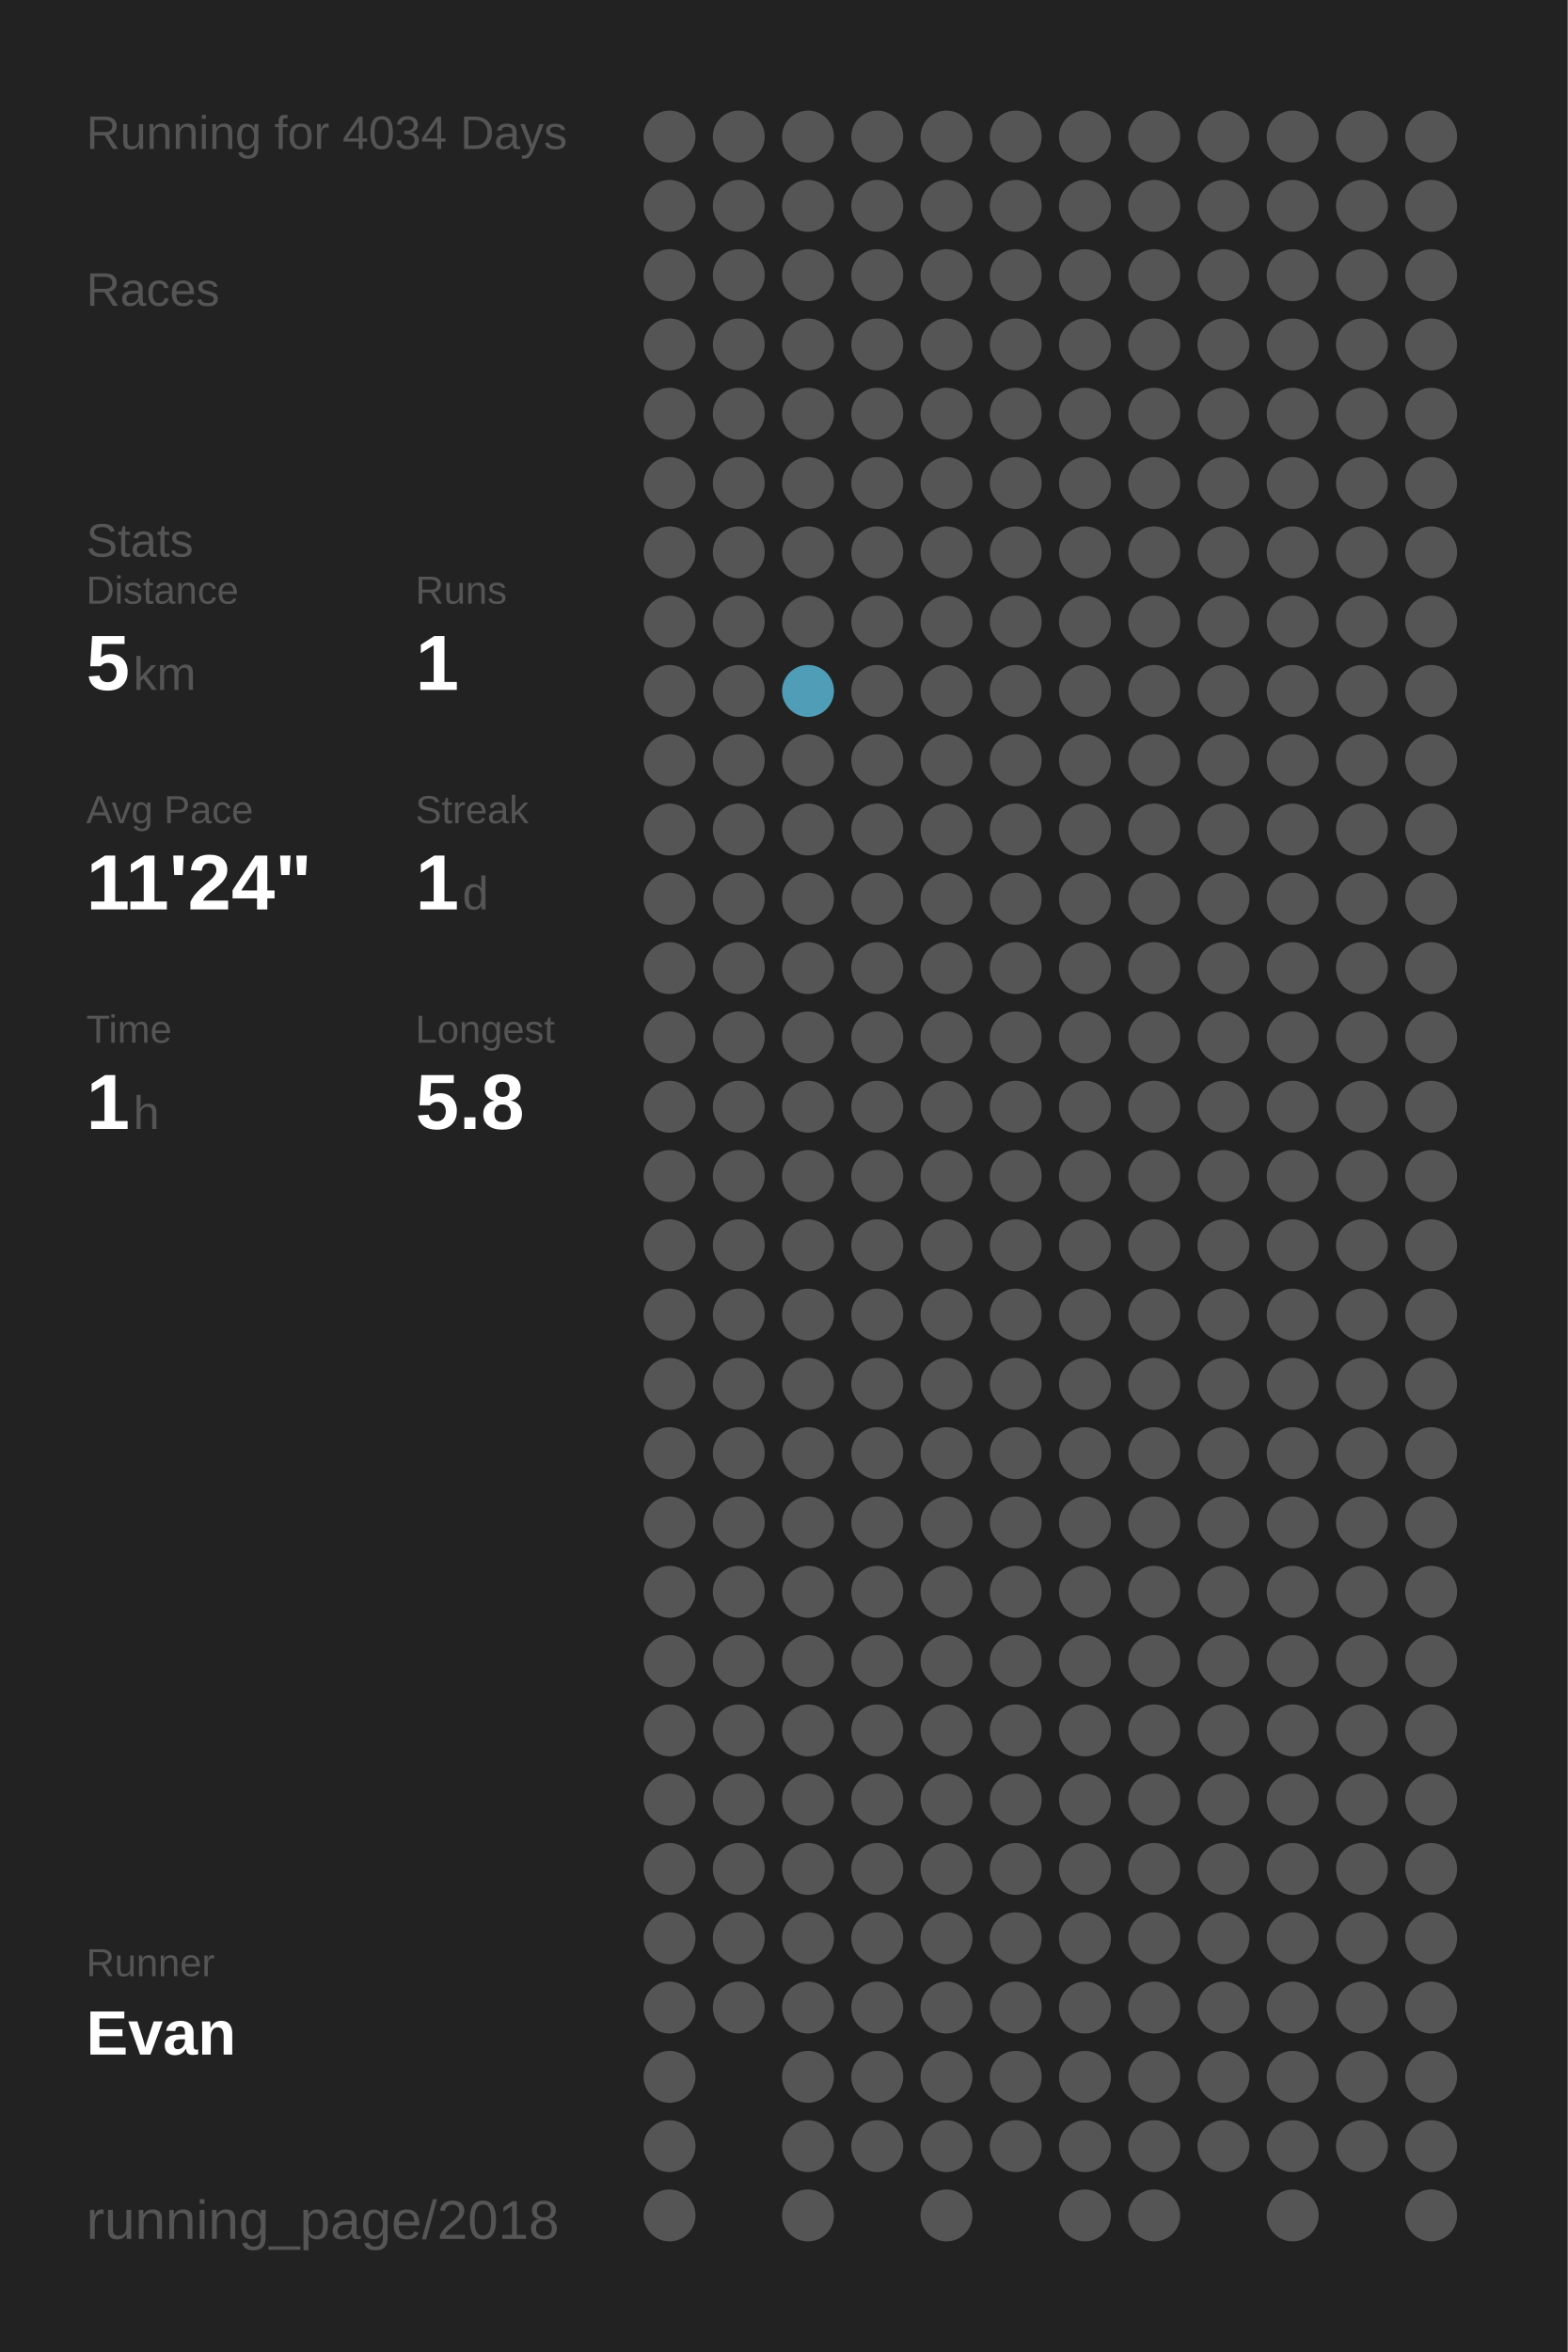
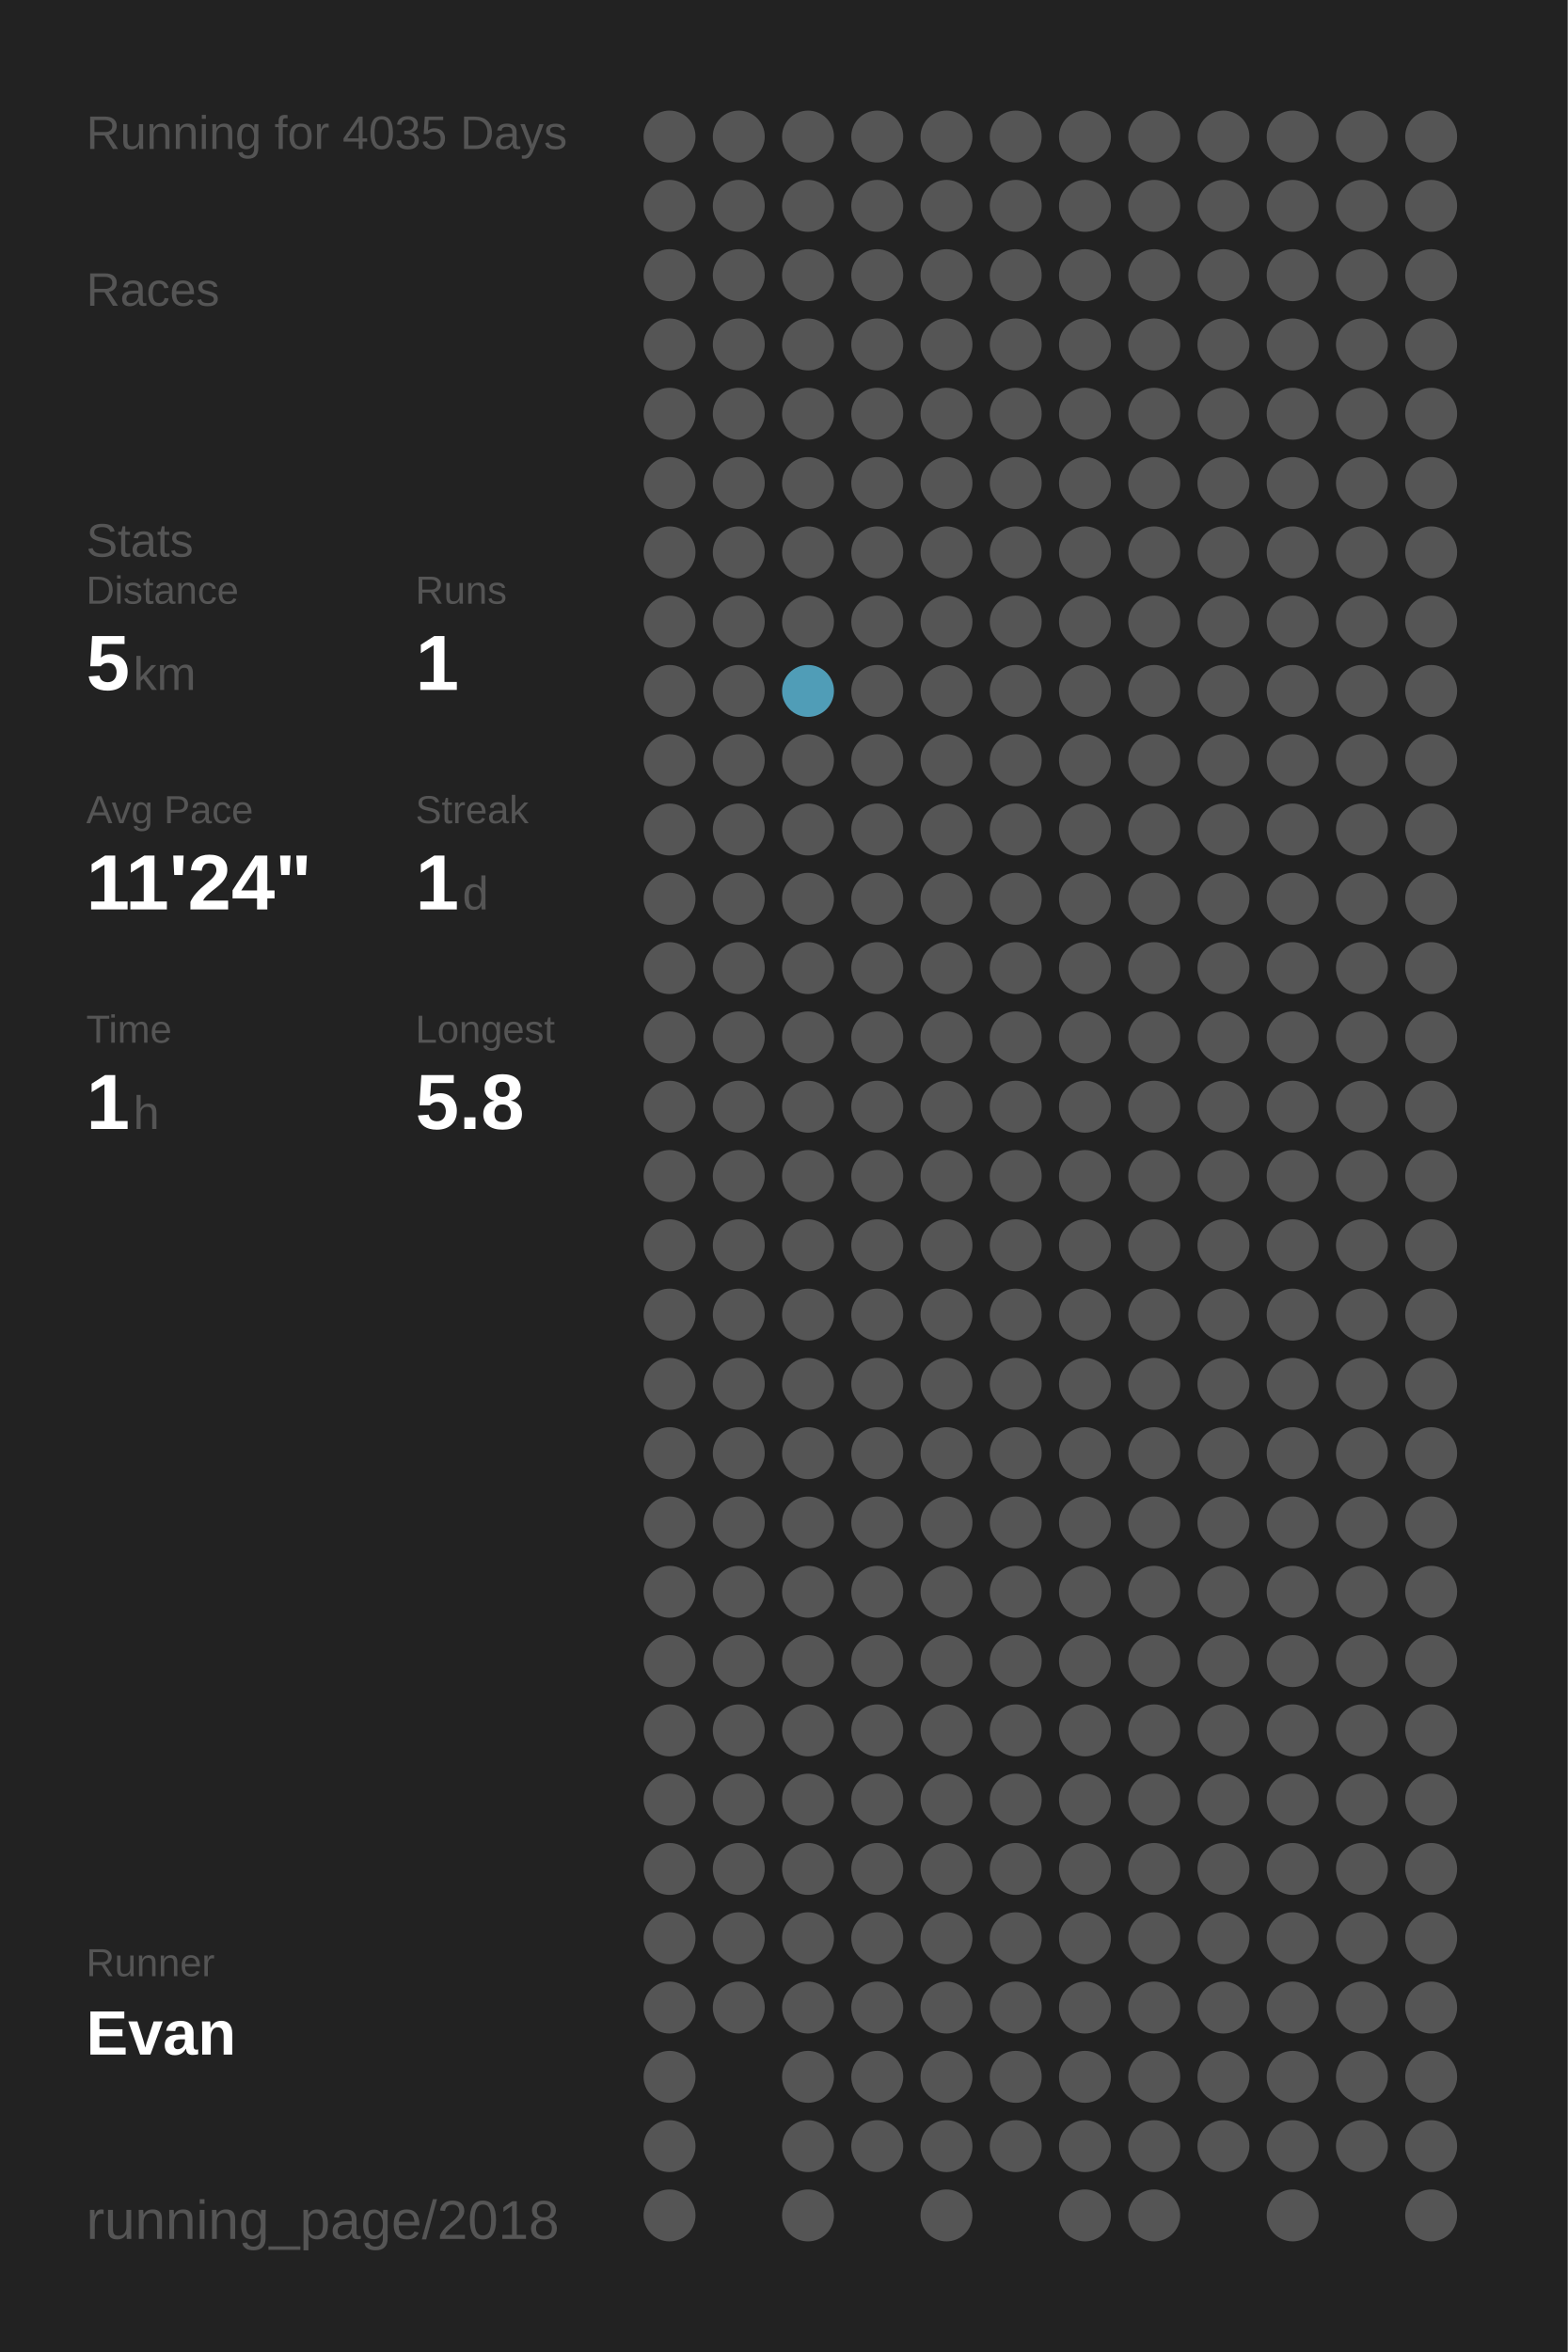
<svg xmlns="http://www.w3.org/2000/svg" baseProfile="full" height="300mm" version="1.1" viewBox="0,0,200,300" width="200mm">
  <defs />
  <rect fill="#222222" height="300" width="200" x="0" y="0" />
-   <text fill="#555555" style="font-size:6px; font-family:Arial;" x="11" y="19">Running for 4034 Days</text>
+   <text fill="#555555" style="font-size:6px; font-family:Arial;" x="11" y="19">Running for 4035 Days</text>
  <text fill="#555555" style="font-size:6px; font-family:Arial;" x="11" y="39">Races</text>
  <text fill="#555555" style="font-size:6px; font-family:Arial;" x="11" y="71">Stats</text>
  <text fill="#555555" style="font-size:5px; font-family:Arial;" x="11" y="77">Distance</text>
  <text fill="#FFFFFF" style="font-size:10px; font-family:Arial; font-weight:bold;" x="11" y="88">5</text>
  <text fill="#555555" style="font-size:6px; font-family:Arial;" x="17" y="88">km</text>
  <text fill="#555555" style="font-size:5px; font-family:Arial;" x="53" y="77">Runs</text>
  <text fill="#FFFFFF" style="font-size:10px; font-family:Arial; font-weight:bold;" x="53" y="88">1</text>
  <text fill="#555555" style="font-size:5px; font-family:Arial;" x="11" y="105">Avg Pace</text>
  <text fill="#FFFFFF" style="font-size:10px; font-family:Arial; font-weight:bold;" x="11" y="116">11'24"</text>
  <text fill="#555555" style="font-size:5px; font-family:Arial;" x="53" y="105">Streak</text>
  <text fill="#FFFFFF" style="font-size:10px; font-family:Arial; font-weight:bold;" x="53" y="116">1</text>
  <text fill="#555555" style="font-size:6px; font-family:Arial;" x="59" y="116">d</text>
  <text fill="#555555" style="font-size:5px; font-family:Arial;" x="11" y="133">Time</text>
  <text fill="#FFFFFF" style="font-size:10px; font-family:Arial; font-weight:bold;" x="11" y="144">1</text>
  <text fill="#555555" style="font-size:6px; font-family:Arial;" x="17" y="144">h</text>
  <text fill="#555555" style="font-size:5px; font-family:Arial;" x="53" y="133">Longest</text>
  <text fill="#FFFFFF" style="font-size:10px; font-family:Arial; font-weight:bold;" x="53" y="144">5.8</text>
  <text fill="#555555" style="font-size:5px; font-family:Arial;" x="11" y="252.065">Runner</text>
  <text fill="#FFFFFF" style="font-size:8px; font-family:Arial; font-weight:bold;" x="11" y="262.065">Evan</text>
  <text fill="#555555" style="font-size:7px; font-family:Arial;" x="11" y="285.581">running_page/2018</text>
  <circle cx="85.417" cy="17.419" fill="#555555" r="3.312" />
  <circle cx="85.417" cy="26.258" fill="#555555" r="3.312" />
  <circle cx="85.417" cy="35.097" fill="#555555" r="3.312" />
  <circle cx="85.417" cy="43.935" fill="#555555" r="3.312" />
  <circle cx="85.417" cy="52.774" fill="#555555" r="3.312" />
  <circle cx="85.417" cy="61.613" fill="#555555" r="3.312" />
  <circle cx="85.417" cy="70.452" fill="#555555" r="3.312" />
  <circle cx="85.417" cy="79.29" fill="#555555" r="3.312" />
  <circle cx="85.417" cy="88.129" fill="#555555" r="3.312" />
  <circle cx="85.417" cy="96.968" fill="#555555" r="3.312" />
  <circle cx="85.417" cy="105.806" fill="#555555" r="3.312" />
  <circle cx="85.417" cy="114.645" fill="#555555" r="3.312" />
  <circle cx="85.417" cy="123.484" fill="#555555" r="3.312" />
  <circle cx="85.417" cy="132.323" fill="#555555" r="3.312" />
  <circle cx="85.417" cy="141.161" fill="#555555" r="3.312" />
  <circle cx="85.417" cy="150" fill="#555555" r="3.312" />
  <circle cx="85.417" cy="158.839" fill="#555555" r="3.312" />
  <circle cx="85.417" cy="167.677" fill="#555555" r="3.312" />
  <circle cx="85.417" cy="176.516" fill="#555555" r="3.312" />
  <circle cx="85.417" cy="185.355" fill="#555555" r="3.312" />
  <circle cx="85.417" cy="194.194" fill="#555555" r="3.312" />
  <circle cx="85.417" cy="203.032" fill="#555555" r="3.312" />
  <circle cx="85.417" cy="211.871" fill="#555555" r="3.312" />
  <circle cx="85.417" cy="220.71" fill="#555555" r="3.312" />
  <circle cx="85.417" cy="229.548" fill="#555555" r="3.312" />
  <circle cx="85.417" cy="238.387" fill="#555555" r="3.312" />
  <circle cx="85.417" cy="247.226" fill="#555555" r="3.312" />
  <circle cx="85.417" cy="256.065" fill="#555555" r="3.312" />
  <circle cx="85.417" cy="264.903" fill="#555555" r="3.312" />
  <circle cx="85.417" cy="273.742" fill="#555555" r="3.312" />
  <circle cx="85.417" cy="282.581" fill="#555555" r="3.312" />
  <circle cx="94.25" cy="17.419" fill="#555555" r="3.312" />
  <circle cx="94.25" cy="26.258" fill="#555555" r="3.312" />
  <circle cx="94.25" cy="35.097" fill="#555555" r="3.312" />
  <circle cx="94.25" cy="43.935" fill="#555555" r="3.312" />
  <circle cx="94.25" cy="52.774" fill="#555555" r="3.312" />
  <circle cx="94.25" cy="61.613" fill="#555555" r="3.312" />
  <circle cx="94.25" cy="70.452" fill="#555555" r="3.312" />
  <circle cx="94.25" cy="79.29" fill="#555555" r="3.312" />
  <circle cx="94.25" cy="88.129" fill="#555555" r="3.312" />
  <circle cx="94.25" cy="96.968" fill="#555555" r="3.312" />
  <circle cx="94.25" cy="105.806" fill="#555555" r="3.312" />
  <circle cx="94.25" cy="114.645" fill="#555555" r="3.312" />
  <circle cx="94.25" cy="123.484" fill="#555555" r="3.312" />
  <circle cx="94.25" cy="132.323" fill="#555555" r="3.312" />
  <circle cx="94.25" cy="141.161" fill="#555555" r="3.312" />
  <circle cx="94.25" cy="150" fill="#555555" r="3.312" />
  <circle cx="94.25" cy="158.839" fill="#555555" r="3.312" />
  <circle cx="94.25" cy="167.677" fill="#555555" r="3.312" />
  <circle cx="94.25" cy="176.516" fill="#555555" r="3.312" />
  <circle cx="94.25" cy="185.355" fill="#555555" r="3.312" />
  <circle cx="94.25" cy="194.194" fill="#555555" r="3.312" />
  <circle cx="94.25" cy="203.032" fill="#555555" r="3.312" />
  <circle cx="94.25" cy="211.871" fill="#555555" r="3.312" />
  <circle cx="94.25" cy="220.71" fill="#555555" r="3.312" />
  <circle cx="94.25" cy="229.548" fill="#555555" r="3.312" />
  <circle cx="94.25" cy="238.387" fill="#555555" r="3.312" />
  <circle cx="94.25" cy="247.226" fill="#555555" r="3.312" />
  <circle cx="94.25" cy="256.065" fill="#555555" r="3.312" />
  <circle cx="103.083" cy="17.419" fill="#555555" r="3.312" />
  <circle cx="103.083" cy="26.258" fill="#555555" r="3.312" />
  <circle cx="103.083" cy="35.097" fill="#555555" r="3.312" />
  <circle cx="103.083" cy="43.935" fill="#555555" r="3.312" />
  <circle cx="103.083" cy="52.774" fill="#555555" r="3.312" />
  <circle cx="103.083" cy="61.613" fill="#555555" r="3.312" />
  <circle cx="103.083" cy="70.452" fill="#555555" r="3.312" />
  <circle cx="103.083" cy="79.29" fill="#555555" r="3.312" />
  <circle cx="103.083" cy="88.129" fill="#509db7" r="3.312" />
  <circle cx="103.083" cy="96.968" fill="#555555" r="3.312" />
  <circle cx="103.083" cy="105.806" fill="#555555" r="3.312" />
  <circle cx="103.083" cy="114.645" fill="#555555" r="3.312" />
  <circle cx="103.083" cy="123.484" fill="#555555" r="3.312" />
  <circle cx="103.083" cy="132.323" fill="#555555" r="3.312" />
  <circle cx="103.083" cy="141.161" fill="#555555" r="3.312" />
  <circle cx="103.083" cy="150" fill="#555555" r="3.312" />
  <circle cx="103.083" cy="158.839" fill="#555555" r="3.312" />
  <circle cx="103.083" cy="167.677" fill="#555555" r="3.312" />
  <circle cx="103.083" cy="176.516" fill="#555555" r="3.312" />
  <circle cx="103.083" cy="185.355" fill="#555555" r="3.312" />
  <circle cx="103.083" cy="194.194" fill="#555555" r="3.312" />
  <circle cx="103.083" cy="203.032" fill="#555555" r="3.312" />
  <circle cx="103.083" cy="211.871" fill="#555555" r="3.312" />
  <circle cx="103.083" cy="220.71" fill="#555555" r="3.312" />
  <circle cx="103.083" cy="229.548" fill="#555555" r="3.312" />
  <circle cx="103.083" cy="238.387" fill="#555555" r="3.312" />
  <circle cx="103.083" cy="247.226" fill="#555555" r="3.312" />
  <circle cx="103.083" cy="256.065" fill="#555555" r="3.312" />
  <circle cx="103.083" cy="264.903" fill="#555555" r="3.312" />
  <circle cx="103.083" cy="273.742" fill="#555555" r="3.312" />
  <circle cx="103.083" cy="282.581" fill="#555555" r="3.312" />
  <circle cx="111.917" cy="17.419" fill="#555555" r="3.312" />
  <circle cx="111.917" cy="26.258" fill="#555555" r="3.312" />
  <circle cx="111.917" cy="35.097" fill="#555555" r="3.312" />
  <circle cx="111.917" cy="43.935" fill="#555555" r="3.312" />
  <circle cx="111.917" cy="52.774" fill="#555555" r="3.312" />
  <circle cx="111.917" cy="61.613" fill="#555555" r="3.312" />
  <circle cx="111.917" cy="70.452" fill="#555555" r="3.312" />
  <circle cx="111.917" cy="79.29" fill="#555555" r="3.312" />
  <circle cx="111.917" cy="88.129" fill="#555555" r="3.312" />
  <circle cx="111.917" cy="96.968" fill="#555555" r="3.312" />
  <circle cx="111.917" cy="105.806" fill="#555555" r="3.312" />
  <circle cx="111.917" cy="114.645" fill="#555555" r="3.312" />
  <circle cx="111.917" cy="123.484" fill="#555555" r="3.312" />
  <circle cx="111.917" cy="132.323" fill="#555555" r="3.312" />
  <circle cx="111.917" cy="141.161" fill="#555555" r="3.312" />
  <circle cx="111.917" cy="150" fill="#555555" r="3.312" />
  <circle cx="111.917" cy="158.839" fill="#555555" r="3.312" />
  <circle cx="111.917" cy="167.677" fill="#555555" r="3.312" />
  <circle cx="111.917" cy="176.516" fill="#555555" r="3.312" />
  <circle cx="111.917" cy="185.355" fill="#555555" r="3.312" />
  <circle cx="111.917" cy="194.194" fill="#555555" r="3.312" />
  <circle cx="111.917" cy="203.032" fill="#555555" r="3.312" />
  <circle cx="111.917" cy="211.871" fill="#555555" r="3.312" />
  <circle cx="111.917" cy="220.71" fill="#555555" r="3.312" />
  <circle cx="111.917" cy="229.548" fill="#555555" r="3.312" />
  <circle cx="111.917" cy="238.387" fill="#555555" r="3.312" />
  <circle cx="111.917" cy="247.226" fill="#555555" r="3.312" />
  <circle cx="111.917" cy="256.065" fill="#555555" r="3.312" />
  <circle cx="111.917" cy="264.903" fill="#555555" r="3.312" />
  <circle cx="111.917" cy="273.742" fill="#555555" r="3.312" />
  <circle cx="120.75" cy="17.419" fill="#555555" r="3.312" />
  <circle cx="120.75" cy="26.258" fill="#555555" r="3.312" />
  <circle cx="120.75" cy="35.097" fill="#555555" r="3.312" />
  <circle cx="120.75" cy="43.935" fill="#555555" r="3.312" />
  <circle cx="120.75" cy="52.774" fill="#555555" r="3.312" />
  <circle cx="120.75" cy="61.613" fill="#555555" r="3.312" />
  <circle cx="120.75" cy="70.452" fill="#555555" r="3.312" />
  <circle cx="120.75" cy="79.29" fill="#555555" r="3.312" />
  <circle cx="120.75" cy="88.129" fill="#555555" r="3.312" />
  <circle cx="120.75" cy="96.968" fill="#555555" r="3.312" />
  <circle cx="120.75" cy="105.806" fill="#555555" r="3.312" />
  <circle cx="120.75" cy="114.645" fill="#555555" r="3.312" />
  <circle cx="120.75" cy="123.484" fill="#555555" r="3.312" />
  <circle cx="120.75" cy="132.323" fill="#555555" r="3.312" />
  <circle cx="120.75" cy="141.161" fill="#555555" r="3.312" />
  <circle cx="120.75" cy="150" fill="#555555" r="3.312" />
  <circle cx="120.75" cy="158.839" fill="#555555" r="3.312" />
  <circle cx="120.75" cy="167.677" fill="#555555" r="3.312" />
  <circle cx="120.75" cy="176.516" fill="#555555" r="3.312" />
  <circle cx="120.75" cy="185.355" fill="#555555" r="3.312" />
  <circle cx="120.75" cy="194.194" fill="#555555" r="3.312" />
  <circle cx="120.75" cy="203.032" fill="#555555" r="3.312" />
  <circle cx="120.75" cy="211.871" fill="#555555" r="3.312" />
  <circle cx="120.75" cy="220.71" fill="#555555" r="3.312" />
  <circle cx="120.75" cy="229.548" fill="#555555" r="3.312" />
  <circle cx="120.75" cy="238.387" fill="#555555" r="3.312" />
  <circle cx="120.75" cy="247.226" fill="#555555" r="3.312" />
  <circle cx="120.75" cy="256.065" fill="#555555" r="3.312" />
  <circle cx="120.75" cy="264.903" fill="#555555" r="3.312" />
  <circle cx="120.75" cy="273.742" fill="#555555" r="3.312" />
  <circle cx="120.75" cy="282.581" fill="#555555" r="3.312" />
  <circle cx="129.583" cy="17.419" fill="#555555" r="3.312" />
  <circle cx="129.583" cy="26.258" fill="#555555" r="3.312" />
  <circle cx="129.583" cy="35.097" fill="#555555" r="3.312" />
  <circle cx="129.583" cy="43.935" fill="#555555" r="3.312" />
  <circle cx="129.583" cy="52.774" fill="#555555" r="3.312" />
  <circle cx="129.583" cy="61.613" fill="#555555" r="3.312" />
  <circle cx="129.583" cy="70.452" fill="#555555" r="3.312" />
  <circle cx="129.583" cy="79.29" fill="#555555" r="3.312" />
  <circle cx="129.583" cy="88.129" fill="#555555" r="3.312" />
  <circle cx="129.583" cy="96.968" fill="#555555" r="3.312" />
  <circle cx="129.583" cy="105.806" fill="#555555" r="3.312" />
  <circle cx="129.583" cy="114.645" fill="#555555" r="3.312" />
  <circle cx="129.583" cy="123.484" fill="#555555" r="3.312" />
  <circle cx="129.583" cy="132.323" fill="#555555" r="3.312" />
  <circle cx="129.583" cy="141.161" fill="#555555" r="3.312" />
  <circle cx="129.583" cy="150" fill="#555555" r="3.312" />
  <circle cx="129.583" cy="158.839" fill="#555555" r="3.312" />
  <circle cx="129.583" cy="167.677" fill="#555555" r="3.312" />
  <circle cx="129.583" cy="176.516" fill="#555555" r="3.312" />
  <circle cx="129.583" cy="185.355" fill="#555555" r="3.312" />
  <circle cx="129.583" cy="194.194" fill="#555555" r="3.312" />
  <circle cx="129.583" cy="203.032" fill="#555555" r="3.312" />
  <circle cx="129.583" cy="211.871" fill="#555555" r="3.312" />
  <circle cx="129.583" cy="220.71" fill="#555555" r="3.312" />
  <circle cx="129.583" cy="229.548" fill="#555555" r="3.312" />
  <circle cx="129.583" cy="238.387" fill="#555555" r="3.312" />
  <circle cx="129.583" cy="247.226" fill="#555555" r="3.312" />
  <circle cx="129.583" cy="256.065" fill="#555555" r="3.312" />
  <circle cx="129.583" cy="264.903" fill="#555555" r="3.312" />
  <circle cx="129.583" cy="273.742" fill="#555555" r="3.312" />
  <circle cx="138.417" cy="17.419" fill="#555555" r="3.312" />
  <circle cx="138.417" cy="26.258" fill="#555555" r="3.312" />
  <circle cx="138.417" cy="35.097" fill="#555555" r="3.312" />
  <circle cx="138.417" cy="43.935" fill="#555555" r="3.312" />
  <circle cx="138.417" cy="52.774" fill="#555555" r="3.312" />
  <circle cx="138.417" cy="61.613" fill="#555555" r="3.312" />
  <circle cx="138.417" cy="70.452" fill="#555555" r="3.312" />
  <circle cx="138.417" cy="79.29" fill="#555555" r="3.312" />
  <circle cx="138.417" cy="88.129" fill="#555555" r="3.312" />
  <circle cx="138.417" cy="96.968" fill="#555555" r="3.312" />
  <circle cx="138.417" cy="105.806" fill="#555555" r="3.312" />
  <circle cx="138.417" cy="114.645" fill="#555555" r="3.312" />
  <circle cx="138.417" cy="123.484" fill="#555555" r="3.312" />
  <circle cx="138.417" cy="132.323" fill="#555555" r="3.312" />
  <circle cx="138.417" cy="141.161" fill="#555555" r="3.312" />
  <circle cx="138.417" cy="150" fill="#555555" r="3.312" />
  <circle cx="138.417" cy="158.839" fill="#555555" r="3.312" />
  <circle cx="138.417" cy="167.677" fill="#555555" r="3.312" />
  <circle cx="138.417" cy="176.516" fill="#555555" r="3.312" />
  <circle cx="138.417" cy="185.355" fill="#555555" r="3.312" />
  <circle cx="138.417" cy="194.194" fill="#555555" r="3.312" />
  <circle cx="138.417" cy="203.032" fill="#555555" r="3.312" />
  <circle cx="138.417" cy="211.871" fill="#555555" r="3.312" />
  <circle cx="138.417" cy="220.71" fill="#555555" r="3.312" />
  <circle cx="138.417" cy="229.548" fill="#555555" r="3.312" />
  <circle cx="138.417" cy="238.387" fill="#555555" r="3.312" />
  <circle cx="138.417" cy="247.226" fill="#555555" r="3.312" />
  <circle cx="138.417" cy="256.065" fill="#555555" r="3.312" />
  <circle cx="138.417" cy="264.903" fill="#555555" r="3.312" />
  <circle cx="138.417" cy="273.742" fill="#555555" r="3.312" />
  <circle cx="138.417" cy="282.581" fill="#555555" r="3.312" />
  <circle cx="147.25" cy="17.419" fill="#555555" r="3.312" />
  <circle cx="147.25" cy="26.258" fill="#555555" r="3.312" />
  <circle cx="147.25" cy="35.097" fill="#555555" r="3.312" />
  <circle cx="147.25" cy="43.935" fill="#555555" r="3.312" />
  <circle cx="147.25" cy="52.774" fill="#555555" r="3.312" />
  <circle cx="147.25" cy="61.613" fill="#555555" r="3.312" />
  <circle cx="147.25" cy="70.452" fill="#555555" r="3.312" />
  <circle cx="147.25" cy="79.29" fill="#555555" r="3.312" />
  <circle cx="147.25" cy="88.129" fill="#555555" r="3.312" />
  <circle cx="147.25" cy="96.968" fill="#555555" r="3.312" />
  <circle cx="147.25" cy="105.806" fill="#555555" r="3.312" />
  <circle cx="147.25" cy="114.645" fill="#555555" r="3.312" />
  <circle cx="147.25" cy="123.484" fill="#555555" r="3.312" />
  <circle cx="147.25" cy="132.323" fill="#555555" r="3.312" />
  <circle cx="147.25" cy="141.161" fill="#555555" r="3.312" />
  <circle cx="147.25" cy="150" fill="#555555" r="3.312" />
  <circle cx="147.25" cy="158.839" fill="#555555" r="3.312" />
  <circle cx="147.25" cy="167.677" fill="#555555" r="3.312" />
  <circle cx="147.25" cy="176.516" fill="#555555" r="3.312" />
  <circle cx="147.25" cy="185.355" fill="#555555" r="3.312" />
  <circle cx="147.25" cy="194.194" fill="#555555" r="3.312" />
  <circle cx="147.25" cy="203.032" fill="#555555" r="3.312" />
  <circle cx="147.25" cy="211.871" fill="#555555" r="3.312" />
  <circle cx="147.25" cy="220.71" fill="#555555" r="3.312" />
  <circle cx="147.25" cy="229.548" fill="#555555" r="3.312" />
  <circle cx="147.25" cy="238.387" fill="#555555" r="3.312" />
  <circle cx="147.25" cy="247.226" fill="#555555" r="3.312" />
  <circle cx="147.25" cy="256.065" fill="#555555" r="3.312" />
  <circle cx="147.25" cy="264.903" fill="#555555" r="3.312" />
  <circle cx="147.25" cy="273.742" fill="#555555" r="3.312" />
  <circle cx="147.25" cy="282.581" fill="#555555" r="3.312" />
  <circle cx="156.083" cy="17.419" fill="#555555" r="3.312" />
  <circle cx="156.083" cy="26.258" fill="#555555" r="3.312" />
  <circle cx="156.083" cy="35.097" fill="#555555" r="3.312" />
  <circle cx="156.083" cy="43.935" fill="#555555" r="3.312" />
  <circle cx="156.083" cy="52.774" fill="#555555" r="3.312" />
  <circle cx="156.083" cy="61.613" fill="#555555" r="3.312" />
  <circle cx="156.083" cy="70.452" fill="#555555" r="3.312" />
  <circle cx="156.083" cy="79.29" fill="#555555" r="3.312" />
  <circle cx="156.083" cy="88.129" fill="#555555" r="3.312" />
  <circle cx="156.083" cy="96.968" fill="#555555" r="3.312" />
  <circle cx="156.083" cy="105.806" fill="#555555" r="3.312" />
  <circle cx="156.083" cy="114.645" fill="#555555" r="3.312" />
  <circle cx="156.083" cy="123.484" fill="#555555" r="3.312" />
  <circle cx="156.083" cy="132.323" fill="#555555" r="3.312" />
  <circle cx="156.083" cy="141.161" fill="#555555" r="3.312" />
  <circle cx="156.083" cy="150" fill="#555555" r="3.312" />
  <circle cx="156.083" cy="158.839" fill="#555555" r="3.312" />
  <circle cx="156.083" cy="167.677" fill="#555555" r="3.312" />
  <circle cx="156.083" cy="176.516" fill="#555555" r="3.312" />
  <circle cx="156.083" cy="185.355" fill="#555555" r="3.312" />
  <circle cx="156.083" cy="194.194" fill="#555555" r="3.312" />
  <circle cx="156.083" cy="203.032" fill="#555555" r="3.312" />
  <circle cx="156.083" cy="211.871" fill="#555555" r="3.312" />
  <circle cx="156.083" cy="220.71" fill="#555555" r="3.312" />
  <circle cx="156.083" cy="229.548" fill="#555555" r="3.312" />
  <circle cx="156.083" cy="238.387" fill="#555555" r="3.312" />
  <circle cx="156.083" cy="247.226" fill="#555555" r="3.312" />
  <circle cx="156.083" cy="256.065" fill="#555555" r="3.312" />
  <circle cx="156.083" cy="264.903" fill="#555555" r="3.312" />
  <circle cx="156.083" cy="273.742" fill="#555555" r="3.312" />
  <circle cx="164.917" cy="17.419" fill="#555555" r="3.312" />
  <circle cx="164.917" cy="26.258" fill="#555555" r="3.312" />
  <circle cx="164.917" cy="35.097" fill="#555555" r="3.312" />
  <circle cx="164.917" cy="43.935" fill="#555555" r="3.312" />
  <circle cx="164.917" cy="52.774" fill="#555555" r="3.312" />
  <circle cx="164.917" cy="61.613" fill="#555555" r="3.312" />
  <circle cx="164.917" cy="70.452" fill="#555555" r="3.312" />
  <circle cx="164.917" cy="79.29" fill="#555555" r="3.312" />
  <circle cx="164.917" cy="88.129" fill="#555555" r="3.312" />
  <circle cx="164.917" cy="96.968" fill="#555555" r="3.312" />
  <circle cx="164.917" cy="105.806" fill="#555555" r="3.312" />
  <circle cx="164.917" cy="114.645" fill="#555555" r="3.312" />
  <circle cx="164.917" cy="123.484" fill="#555555" r="3.312" />
  <circle cx="164.917" cy="132.323" fill="#555555" r="3.312" />
  <circle cx="164.917" cy="141.161" fill="#555555" r="3.312" />
  <circle cx="164.917" cy="150" fill="#555555" r="3.312" />
  <circle cx="164.917" cy="158.839" fill="#555555" r="3.312" />
  <circle cx="164.917" cy="167.677" fill="#555555" r="3.312" />
  <circle cx="164.917" cy="176.516" fill="#555555" r="3.312" />
  <circle cx="164.917" cy="185.355" fill="#555555" r="3.312" />
  <circle cx="164.917" cy="194.194" fill="#555555" r="3.312" />
  <circle cx="164.917" cy="203.032" fill="#555555" r="3.312" />
  <circle cx="164.917" cy="211.871" fill="#555555" r="3.312" />
  <circle cx="164.917" cy="220.71" fill="#555555" r="3.312" />
  <circle cx="164.917" cy="229.548" fill="#555555" r="3.312" />
  <circle cx="164.917" cy="238.387" fill="#555555" r="3.312" />
  <circle cx="164.917" cy="247.226" fill="#555555" r="3.312" />
  <circle cx="164.917" cy="256.065" fill="#555555" r="3.312" />
  <circle cx="164.917" cy="264.903" fill="#555555" r="3.312" />
  <circle cx="164.917" cy="273.742" fill="#555555" r="3.312" />
  <circle cx="164.917" cy="282.581" fill="#555555" r="3.312" />
  <circle cx="173.75" cy="17.419" fill="#555555" r="3.312" />
  <circle cx="173.75" cy="26.258" fill="#555555" r="3.312" />
  <circle cx="173.75" cy="35.097" fill="#555555" r="3.312" />
  <circle cx="173.75" cy="43.935" fill="#555555" r="3.312" />
  <circle cx="173.75" cy="52.774" fill="#555555" r="3.312" />
  <circle cx="173.75" cy="61.613" fill="#555555" r="3.312" />
  <circle cx="173.75" cy="70.452" fill="#555555" r="3.312" />
  <circle cx="173.75" cy="79.29" fill="#555555" r="3.312" />
  <circle cx="173.75" cy="88.129" fill="#555555" r="3.312" />
  <circle cx="173.75" cy="96.968" fill="#555555" r="3.312" />
  <circle cx="173.75" cy="105.806" fill="#555555" r="3.312" />
  <circle cx="173.75" cy="114.645" fill="#555555" r="3.312" />
  <circle cx="173.75" cy="123.484" fill="#555555" r="3.312" />
  <circle cx="173.75" cy="132.323" fill="#555555" r="3.312" />
  <circle cx="173.75" cy="141.161" fill="#555555" r="3.312" />
  <circle cx="173.75" cy="150" fill="#555555" r="3.312" />
  <circle cx="173.75" cy="158.839" fill="#555555" r="3.312" />
  <circle cx="173.75" cy="167.677" fill="#555555" r="3.312" />
  <circle cx="173.75" cy="176.516" fill="#555555" r="3.312" />
  <circle cx="173.75" cy="185.355" fill="#555555" r="3.312" />
  <circle cx="173.75" cy="194.194" fill="#555555" r="3.312" />
  <circle cx="173.75" cy="203.032" fill="#555555" r="3.312" />
  <circle cx="173.75" cy="211.871" fill="#555555" r="3.312" />
  <circle cx="173.75" cy="220.71" fill="#555555" r="3.312" />
  <circle cx="173.75" cy="229.548" fill="#555555" r="3.312" />
  <circle cx="173.75" cy="238.387" fill="#555555" r="3.312" />
  <circle cx="173.75" cy="247.226" fill="#555555" r="3.312" />
  <circle cx="173.75" cy="256.065" fill="#555555" r="3.312" />
  <circle cx="173.75" cy="264.903" fill="#555555" r="3.312" />
  <circle cx="173.75" cy="273.742" fill="#555555" r="3.312" />
  <circle cx="182.583" cy="17.419" fill="#555555" r="3.312" />
  <circle cx="182.583" cy="26.258" fill="#555555" r="3.312" />
  <circle cx="182.583" cy="35.097" fill="#555555" r="3.312" />
  <circle cx="182.583" cy="43.935" fill="#555555" r="3.312" />
  <circle cx="182.583" cy="52.774" fill="#555555" r="3.312" />
  <circle cx="182.583" cy="61.613" fill="#555555" r="3.312" />
  <circle cx="182.583" cy="70.452" fill="#555555" r="3.312" />
  <circle cx="182.583" cy="79.29" fill="#555555" r="3.312" />
  <circle cx="182.583" cy="88.129" fill="#555555" r="3.312" />
  <circle cx="182.583" cy="96.968" fill="#555555" r="3.312" />
  <circle cx="182.583" cy="105.806" fill="#555555" r="3.312" />
  <circle cx="182.583" cy="114.645" fill="#555555" r="3.312" />
  <circle cx="182.583" cy="123.484" fill="#555555" r="3.312" />
  <circle cx="182.583" cy="132.323" fill="#555555" r="3.312" />
  <circle cx="182.583" cy="141.161" fill="#555555" r="3.312" />
  <circle cx="182.583" cy="150" fill="#555555" r="3.312" />
  <circle cx="182.583" cy="158.839" fill="#555555" r="3.312" />
  <circle cx="182.583" cy="167.677" fill="#555555" r="3.312" />
  <circle cx="182.583" cy="176.516" fill="#555555" r="3.312" />
  <circle cx="182.583" cy="185.355" fill="#555555" r="3.312" />
  <circle cx="182.583" cy="194.194" fill="#555555" r="3.312" />
  <circle cx="182.583" cy="203.032" fill="#555555" r="3.312" />
  <circle cx="182.583" cy="211.871" fill="#555555" r="3.312" />
  <circle cx="182.583" cy="220.71" fill="#555555" r="3.312" />
  <circle cx="182.583" cy="229.548" fill="#555555" r="3.312" />
  <circle cx="182.583" cy="238.387" fill="#555555" r="3.312" />
  <circle cx="182.583" cy="247.226" fill="#555555" r="3.312" />
  <circle cx="182.583" cy="256.065" fill="#555555" r="3.312" />
  <circle cx="182.583" cy="264.903" fill="#555555" r="3.312" />
  <circle cx="182.583" cy="273.742" fill="#555555" r="3.312" />
  <circle cx="182.583" cy="282.581" fill="#555555" r="3.312" />
</svg>
